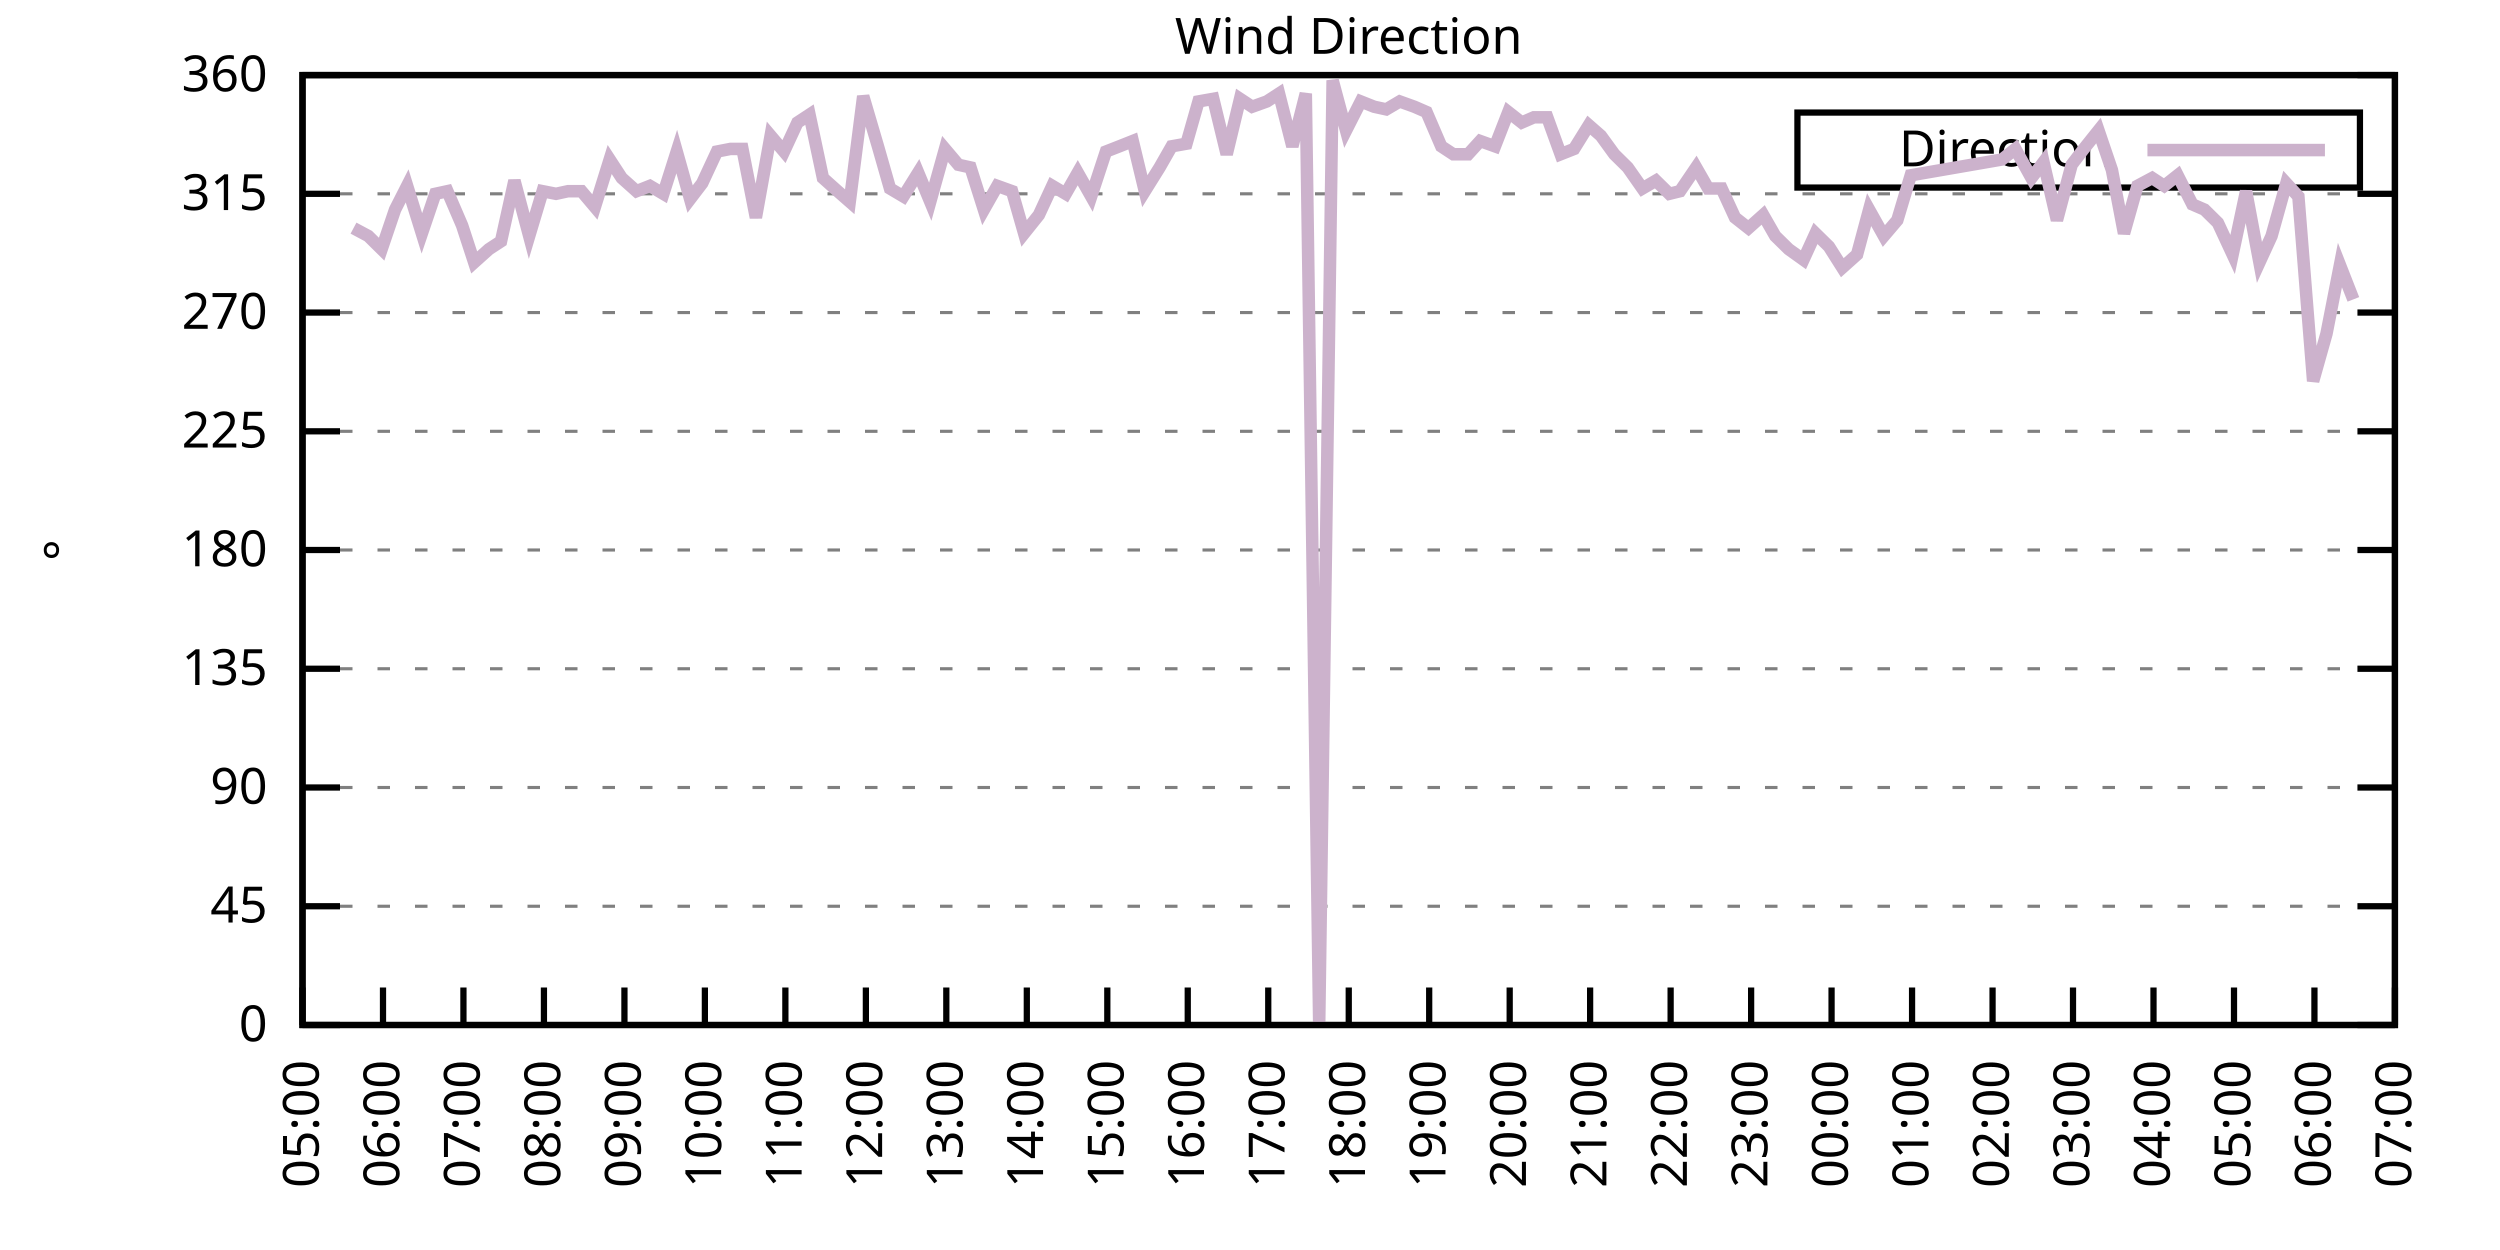
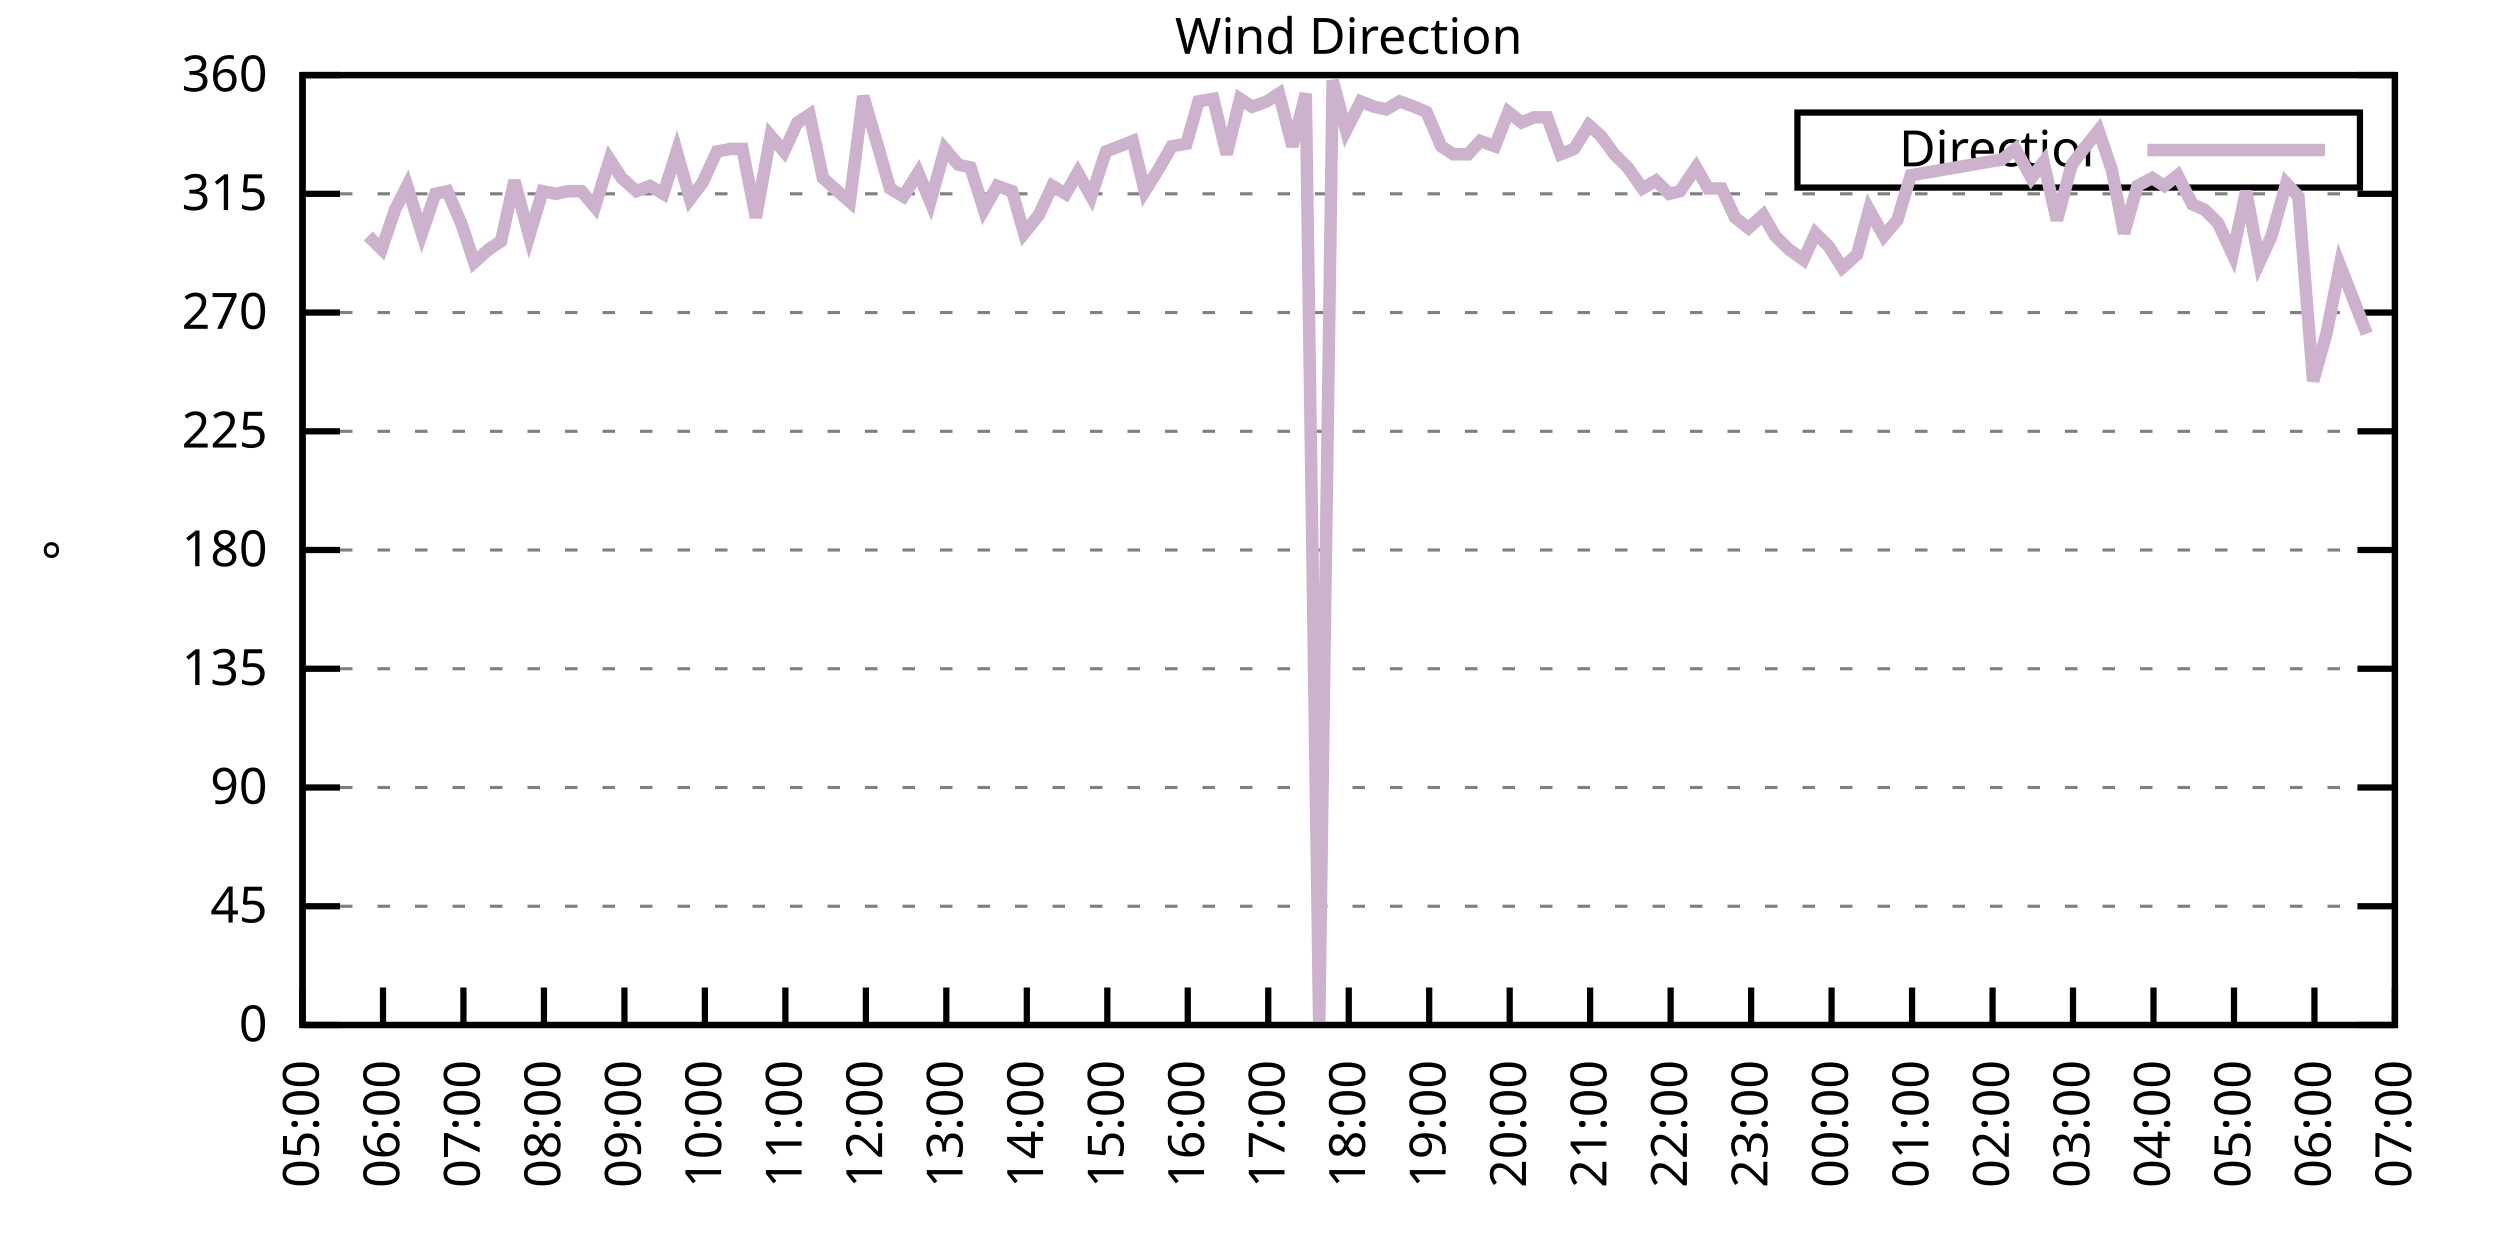
<svg xmlns="http://www.w3.org/2000/svg" xmlns:xlink="http://www.w3.org/1999/xlink" width="400" height="200" viewBox="0 0 400 200">
  <g id="gnuplot_canvas">
    <rect x="0" y="0" width="400" height="200" fill="none" />
    <defs>
      <circle id="gpDot" r="0.5" stroke-width="0.5" stroke="currentColor" />
      <path id="gpPt0" stroke-width="0.333" stroke="currentColor" d="M-1,0 h2 M0,-1 v2" />
      <path id="gpPt1" stroke-width="0.333" stroke="currentColor" d="M-1,-1 L1,1 M1,-1 L-1,1" />
      <path id="gpPt2" stroke-width="0.333" stroke="currentColor" d="M-1,0 L1,0 M0,-1 L0,1 M-1,-1 L1,1 M-1,1 L1,-1" />
      <rect id="gpPt3" stroke-width="0.333" stroke="currentColor" x="-1" y="-1" width="2" height="2" />
      <rect id="gpPt4" stroke-width="0.333" stroke="currentColor" fill="currentColor" x="-1" y="-1" width="2" height="2" />
      <circle id="gpPt5" stroke-width="0.333" stroke="currentColor" cx="0" cy="0" r="1" />
      <use xlink:href="#gpPt5" id="gpPt6" fill="currentColor" stroke="none" />
      <path id="gpPt7" stroke-width="0.333" stroke="currentColor" d="M0,-1.33 L-1.33,0.67 L1.33,0.67 z" />
      <use xlink:href="#gpPt7" id="gpPt8" fill="currentColor" stroke="none" />
      <use xlink:href="#gpPt7" id="gpPt9" stroke="currentColor" transform="rotate(180)" />
      <use xlink:href="#gpPt9" id="gpPt10" fill="currentColor" stroke="none" />
      <use xlink:href="#gpPt3" id="gpPt11" stroke="currentColor" transform="rotate(45)" />
      <use xlink:href="#gpPt11" id="gpPt12" fill="currentColor" stroke="none" />
      <path id="gpPt13" stroke-width="0.333" stroke="currentColor" d="M0,1.330 L1.265,0.411 L0.782,-1.067 L-0.782,-1.076 L-1.265,0.411 z" />
      <use xlink:href="#gpPt13" id="gpPt14" fill="currentColor" stroke="none" />
      <filter id="textbox" filterUnits="objectBoundingBox" x="0" y="0" height="1" width="1">
        <feFlood flood-color="white" flood-opacity="1" result="bgnd" />
        <feComposite in="SourceGraphic" in2="bgnd" operator="atop" />
      </filter>
      <filter id="greybox" filterUnits="objectBoundingBox" x="0" y="0" height="1" width="1">
        <feFlood flood-color="lightgrey" flood-opacity="1" result="grey" />
        <feComposite in="SourceGraphic" in2="grey" operator="atop" />
      </filter>
    </defs>
    <g fill="none" color="white" stroke="currentColor" stroke-width="1.00" stroke-linecap="butt" stroke-linejoin="miter">
</g>
    <g fill="none" color="black" stroke="currentColor" stroke-width="1.00" stroke-linecap="butt" stroke-linejoin="miter">
      <g stroke="none" shape-rendering="crispEdges">
        <polygon fill="rgb(255, 255, 255)" points="48.40,164.00 383.18,164.00 383.18,12.02 48.40,12.02 " />
      </g>
    </g>
    <g fill="none" color="black" stroke="currentColor" stroke-width="1.00" stroke-linecap="butt" stroke-linejoin="miter">
</g>
    <g fill="none" color="black" stroke="black" stroke-width="0.50" stroke-linecap="butt" stroke-linejoin="miter">
</g>
    <g fill="none" color="gray" stroke="currentColor" stroke-width="0.50" stroke-linecap="butt" stroke-linejoin="miter">
      <path stroke="gray" stroke-dasharray="2,4" class="gridline" d="M48.40,164.00 L383.19,164.00  " />
    </g>
    <g fill="none" color="gray" stroke="gray" stroke-width="1.00" stroke-linecap="butt" stroke-linejoin="miter">
</g>
    <g fill="none" color="black" stroke="currentColor" stroke-width="1.00" stroke-linecap="butt" stroke-linejoin="miter">
      <path stroke="black" d="M48.40,164.00 L54.40,164.00 M383.19,164.00 L377.19,164.00  " />
      <g transform="translate(42.80,166.60)" stroke="none" fill="black" font-family="Sans" font-size="8.00" text-anchor="end">
        <text>
          <tspan font-family="Sans"> 0</tspan>
        </text>
      </g>
    </g>
    <g fill="none" color="black" stroke="currentColor" stroke-width="1.00" stroke-linecap="butt" stroke-linejoin="miter">
</g>
    <g fill="none" color="black" stroke="black" stroke-width="0.50" stroke-linecap="butt" stroke-linejoin="miter">
</g>
    <g fill="none" color="gray" stroke="currentColor" stroke-width="0.50" stroke-linecap="butt" stroke-linejoin="miter">
      <path stroke="gray" stroke-dasharray="2,4" class="gridline" d="M48.40,145.00 L383.19,145.00  " />
    </g>
    <g fill="none" color="gray" stroke="gray" stroke-width="1.00" stroke-linecap="butt" stroke-linejoin="miter">
</g>
    <g fill="none" color="black" stroke="currentColor" stroke-width="1.00" stroke-linecap="butt" stroke-linejoin="miter">
      <path stroke="black" d="M48.40,145.00 L54.40,145.00 M383.19,145.00 L377.19,145.00  " />
      <g transform="translate(42.80,147.60)" stroke="none" fill="black" font-family="Sans" font-size="8.00" text-anchor="end">
        <text>
          <tspan font-family="Sans"> 45</tspan>
        </text>
      </g>
    </g>
    <g fill="none" color="black" stroke="currentColor" stroke-width="1.00" stroke-linecap="butt" stroke-linejoin="miter">
</g>
    <g fill="none" color="black" stroke="black" stroke-width="0.50" stroke-linecap="butt" stroke-linejoin="miter">
</g>
    <g fill="none" color="gray" stroke="currentColor" stroke-width="0.50" stroke-linecap="butt" stroke-linejoin="miter">
      <path stroke="gray" stroke-dasharray="2,4" class="gridline" d="M48.40,126.00 L383.19,126.00  " />
    </g>
    <g fill="none" color="gray" stroke="gray" stroke-width="1.00" stroke-linecap="butt" stroke-linejoin="miter">
</g>
    <g fill="none" color="black" stroke="currentColor" stroke-width="1.00" stroke-linecap="butt" stroke-linejoin="miter">
      <path stroke="black" d="M48.40,126.00 L54.40,126.00 M383.19,126.00 L377.19,126.00  " />
      <g transform="translate(42.80,128.60)" stroke="none" fill="black" font-family="Sans" font-size="8.00" text-anchor="end">
        <text>
          <tspan font-family="Sans"> 90</tspan>
        </text>
      </g>
    </g>
    <g fill="none" color="black" stroke="currentColor" stroke-width="1.00" stroke-linecap="butt" stroke-linejoin="miter">
</g>
    <g fill="none" color="black" stroke="black" stroke-width="0.50" stroke-linecap="butt" stroke-linejoin="miter">
</g>
    <g fill="none" color="gray" stroke="currentColor" stroke-width="0.50" stroke-linecap="butt" stroke-linejoin="miter">
      <path stroke="gray" stroke-dasharray="2,4" class="gridline" d="M48.40,107.00 L383.19,107.00  " />
    </g>
    <g fill="none" color="gray" stroke="gray" stroke-width="1.00" stroke-linecap="butt" stroke-linejoin="miter">
</g>
    <g fill="none" color="black" stroke="currentColor" stroke-width="1.00" stroke-linecap="butt" stroke-linejoin="miter">
      <path stroke="black" d="M48.40,107.00 L54.40,107.00 M383.19,107.00 L377.19,107.00  " />
      <g transform="translate(42.80,109.60)" stroke="none" fill="black" font-family="Sans" font-size="8.00" text-anchor="end">
        <text>
          <tspan font-family="Sans"> 135</tspan>
        </text>
      </g>
    </g>
    <g fill="none" color="black" stroke="currentColor" stroke-width="1.00" stroke-linecap="butt" stroke-linejoin="miter">
</g>
    <g fill="none" color="black" stroke="black" stroke-width="0.50" stroke-linecap="butt" stroke-linejoin="miter">
</g>
    <g fill="none" color="gray" stroke="currentColor" stroke-width="0.50" stroke-linecap="butt" stroke-linejoin="miter">
      <path stroke="gray" stroke-dasharray="2,4" class="gridline" d="M48.40,88.00 L383.19,88.00  " />
    </g>
    <g fill="none" color="gray" stroke="gray" stroke-width="1.00" stroke-linecap="butt" stroke-linejoin="miter">
</g>
    <g fill="none" color="black" stroke="currentColor" stroke-width="1.00" stroke-linecap="butt" stroke-linejoin="miter">
      <path stroke="black" d="M48.40,88.00 L54.40,88.00 M383.19,88.00 L377.19,88.00  " />
      <g transform="translate(42.80,90.60)" stroke="none" fill="black" font-family="Sans" font-size="8.00" text-anchor="end">
        <text>
          <tspan font-family="Sans"> 180</tspan>
        </text>
      </g>
    </g>
    <g fill="none" color="black" stroke="currentColor" stroke-width="1.00" stroke-linecap="butt" stroke-linejoin="miter">
</g>
    <g fill="none" color="black" stroke="black" stroke-width="0.50" stroke-linecap="butt" stroke-linejoin="miter">
</g>
    <g fill="none" color="gray" stroke="currentColor" stroke-width="0.50" stroke-linecap="butt" stroke-linejoin="miter">
      <path stroke="gray" stroke-dasharray="2,4" class="gridline" d="M48.40,69.01 L383.19,69.01  " />
    </g>
    <g fill="none" color="gray" stroke="gray" stroke-width="1.00" stroke-linecap="butt" stroke-linejoin="miter">
</g>
    <g fill="none" color="black" stroke="currentColor" stroke-width="1.00" stroke-linecap="butt" stroke-linejoin="miter">
      <path stroke="black" d="M48.40,69.01 L54.40,69.01 M383.19,69.01 L377.19,69.01  " />
      <g transform="translate(42.80,71.61)" stroke="none" fill="black" font-family="Sans" font-size="8.00" text-anchor="end">
        <text>
          <tspan font-family="Sans"> 225</tspan>
        </text>
      </g>
    </g>
    <g fill="none" color="black" stroke="currentColor" stroke-width="1.00" stroke-linecap="butt" stroke-linejoin="miter">
</g>
    <g fill="none" color="black" stroke="black" stroke-width="0.50" stroke-linecap="butt" stroke-linejoin="miter">
</g>
    <g fill="none" color="gray" stroke="currentColor" stroke-width="0.50" stroke-linecap="butt" stroke-linejoin="miter">
      <path stroke="gray" stroke-dasharray="2,4" class="gridline" d="M48.40,50.01 L383.19,50.01  " />
    </g>
    <g fill="none" color="gray" stroke="gray" stroke-width="1.00" stroke-linecap="butt" stroke-linejoin="miter">
</g>
    <g fill="none" color="black" stroke="currentColor" stroke-width="1.00" stroke-linecap="butt" stroke-linejoin="miter">
      <path stroke="black" d="M48.40,50.01 L54.40,50.01 M383.19,50.01 L377.19,50.01  " />
      <g transform="translate(42.80,52.61)" stroke="none" fill="black" font-family="Sans" font-size="8.00" text-anchor="end">
        <text>
          <tspan font-family="Sans"> 270</tspan>
        </text>
      </g>
    </g>
    <g fill="none" color="black" stroke="currentColor" stroke-width="1.00" stroke-linecap="butt" stroke-linejoin="miter">
</g>
    <g fill="none" color="black" stroke="black" stroke-width="0.50" stroke-linecap="butt" stroke-linejoin="miter">
</g>
    <g fill="none" color="gray" stroke="currentColor" stroke-width="0.50" stroke-linecap="butt" stroke-linejoin="miter">
      <path stroke="gray" stroke-dasharray="2,4" class="gridline" d="M48.40,31.01 L383.19,31.01  " />
    </g>
    <g fill="none" color="gray" stroke="gray" stroke-width="1.00" stroke-linecap="butt" stroke-linejoin="miter">
</g>
    <g fill="none" color="black" stroke="currentColor" stroke-width="1.00" stroke-linecap="butt" stroke-linejoin="miter">
      <path stroke="black" d="M48.40,31.01 L54.40,31.01 M383.19,31.01 L377.19,31.01  " />
      <g transform="translate(42.80,33.61)" stroke="none" fill="black" font-family="Sans" font-size="8.00" text-anchor="end">
        <text>
          <tspan font-family="Sans"> 315</tspan>
        </text>
      </g>
    </g>
    <g fill="none" color="black" stroke="currentColor" stroke-width="1.00" stroke-linecap="butt" stroke-linejoin="miter">
</g>
    <g fill="none" color="black" stroke="black" stroke-width="0.50" stroke-linecap="butt" stroke-linejoin="miter">
</g>
    <g fill="none" color="gray" stroke="currentColor" stroke-width="0.50" stroke-linecap="butt" stroke-linejoin="miter">
      <path stroke="gray" stroke-dasharray="2,4" class="gridline" d="M48.40,12.01 L383.19,12.01  " />
    </g>
    <g fill="none" color="gray" stroke="gray" stroke-width="1.00" stroke-linecap="butt" stroke-linejoin="miter">
</g>
    <g fill="none" color="black" stroke="currentColor" stroke-width="1.00" stroke-linecap="butt" stroke-linejoin="miter">
      <path stroke="black" d="M48.40,12.01 L54.40,12.01 M383.19,12.01 L377.19,12.01  " />
      <g transform="translate(42.80,14.61)" stroke="none" fill="black" font-family="Sans" font-size="8.00" text-anchor="end">
        <text>
          <tspan font-family="Sans"> 360</tspan>
        </text>
      </g>
    </g>
    <g fill="none" color="black" stroke="currentColor" stroke-width="1.00" stroke-linecap="butt" stroke-linejoin="miter">
      <path stroke="black" d="M48.40,164.00 L48.40,158.00  " />
      <g transform="translate(51.00,169.60) rotate(270.00)" stroke="none" fill="black" font-family="Sans" font-size="8.00" text-anchor="end">
        <text>
          <tspan font-family="Sans">05:00</tspan>
        </text>
      </g>
    </g>
    <g fill="none" color="black" stroke="currentColor" stroke-width="1.00" stroke-linecap="butt" stroke-linejoin="miter">
      <path stroke="black" d="M61.28,164.00 L61.28,158.00  " />
      <g transform="translate(63.88,169.60) rotate(270.00)" stroke="none" fill="black" font-family="Sans" font-size="8.00" text-anchor="end">
        <text>
          <tspan font-family="Sans">06:00</tspan>
        </text>
      </g>
    </g>
    <g fill="none" color="black" stroke="currentColor" stroke-width="1.00" stroke-linecap="butt" stroke-linejoin="miter">
      <path stroke="black" d="M74.15,164.00 L74.15,158.00  " />
      <g transform="translate(76.75,169.60) rotate(270.00)" stroke="none" fill="black" font-family="Sans" font-size="8.00" text-anchor="end">
        <text>
          <tspan font-family="Sans">07:00</tspan>
        </text>
      </g>
    </g>
    <g fill="none" color="black" stroke="currentColor" stroke-width="1.00" stroke-linecap="butt" stroke-linejoin="miter">
      <path stroke="black" d="M87.03,164.00 L87.03,158.00  " />
      <g transform="translate(89.63,169.60) rotate(270.00)" stroke="none" fill="black" font-family="Sans" font-size="8.00" text-anchor="end">
        <text>
          <tspan font-family="Sans">08:00</tspan>
        </text>
      </g>
    </g>
    <g fill="none" color="black" stroke="currentColor" stroke-width="1.00" stroke-linecap="butt" stroke-linejoin="miter">
      <path stroke="black" d="M99.91,164.00 L99.91,158.00  " />
      <g transform="translate(102.51,169.60) rotate(270.00)" stroke="none" fill="black" font-family="Sans" font-size="8.00" text-anchor="end">
        <text>
          <tspan font-family="Sans">09:00</tspan>
        </text>
      </g>
    </g>
    <g fill="none" color="black" stroke="currentColor" stroke-width="1.00" stroke-linecap="butt" stroke-linejoin="miter">
      <path stroke="black" d="M112.78,164.00 L112.78,158.00  " />
      <g transform="translate(115.38,169.60) rotate(270.00)" stroke="none" fill="black" font-family="Sans" font-size="8.00" text-anchor="end">
        <text>
          <tspan font-family="Sans">10:00</tspan>
        </text>
      </g>
    </g>
    <g fill="none" color="black" stroke="currentColor" stroke-width="1.00" stroke-linecap="butt" stroke-linejoin="miter">
      <path stroke="black" d="M125.66,164.00 L125.66,158.00  " />
      <g transform="translate(128.26,169.60) rotate(270.00)" stroke="none" fill="black" font-family="Sans" font-size="8.00" text-anchor="end">
        <text>
          <tspan font-family="Sans">11:00</tspan>
        </text>
      </g>
    </g>
    <g fill="none" color="black" stroke="currentColor" stroke-width="1.00" stroke-linecap="butt" stroke-linejoin="miter">
      <path stroke="black" d="M138.54,164.00 L138.54,158.00  " />
      <g transform="translate(141.14,169.60) rotate(270.00)" stroke="none" fill="black" font-family="Sans" font-size="8.00" text-anchor="end">
        <text>
          <tspan font-family="Sans">12:00</tspan>
        </text>
      </g>
    </g>
    <g fill="none" color="black" stroke="currentColor" stroke-width="1.00" stroke-linecap="butt" stroke-linejoin="miter">
      <path stroke="black" d="M151.41,164.00 L151.41,158.00  " />
      <g transform="translate(154.01,169.60) rotate(270.00)" stroke="none" fill="black" font-family="Sans" font-size="8.00" text-anchor="end">
        <text>
          <tspan font-family="Sans">13:00</tspan>
        </text>
      </g>
    </g>
    <g fill="none" color="black" stroke="currentColor" stroke-width="1.00" stroke-linecap="butt" stroke-linejoin="miter">
      <path stroke="black" d="M164.29,164.00 L164.29,158.00  " />
      <g transform="translate(166.89,169.60) rotate(270.00)" stroke="none" fill="black" font-family="Sans" font-size="8.00" text-anchor="end">
        <text>
          <tspan font-family="Sans">14:00</tspan>
        </text>
      </g>
    </g>
    <g fill="none" color="black" stroke="currentColor" stroke-width="1.00" stroke-linecap="butt" stroke-linejoin="miter">
      <path stroke="black" d="M177.17,164.00 L177.17,158.00  " />
      <g transform="translate(179.77,169.60) rotate(270.00)" stroke="none" fill="black" font-family="Sans" font-size="8.00" text-anchor="end">
        <text>
          <tspan font-family="Sans">15:00</tspan>
        </text>
      </g>
    </g>
    <g fill="none" color="black" stroke="currentColor" stroke-width="1.00" stroke-linecap="butt" stroke-linejoin="miter">
      <path stroke="black" d="M190.04,164.00 L190.04,158.00  " />
      <g transform="translate(192.64,169.60) rotate(270.00)" stroke="none" fill="black" font-family="Sans" font-size="8.00" text-anchor="end">
        <text>
          <tspan font-family="Sans">16:00</tspan>
        </text>
      </g>
    </g>
    <g fill="none" color="black" stroke="currentColor" stroke-width="1.00" stroke-linecap="butt" stroke-linejoin="miter">
      <path stroke="black" d="M202.92,164.00 L202.92,158.00  " />
      <g transform="translate(205.52,169.60) rotate(270.00)" stroke="none" fill="black" font-family="Sans" font-size="8.00" text-anchor="end">
        <text>
          <tspan font-family="Sans">17:00</tspan>
        </text>
      </g>
    </g>
    <g fill="none" color="black" stroke="currentColor" stroke-width="1.00" stroke-linecap="butt" stroke-linejoin="miter">
      <path stroke="black" d="M215.80,164.00 L215.80,158.00  " />
      <g transform="translate(218.40,169.60) rotate(270.00)" stroke="none" fill="black" font-family="Sans" font-size="8.00" text-anchor="end">
        <text>
          <tspan font-family="Sans">18:00</tspan>
        </text>
      </g>
    </g>
    <g fill="none" color="black" stroke="currentColor" stroke-width="1.00" stroke-linecap="butt" stroke-linejoin="miter">
      <path stroke="black" d="M228.67,164.00 L228.67,158.00  " />
      <g transform="translate(231.27,169.60) rotate(270.00)" stroke="none" fill="black" font-family="Sans" font-size="8.00" text-anchor="end">
        <text>
          <tspan font-family="Sans">19:00</tspan>
        </text>
      </g>
    </g>
    <g fill="none" color="black" stroke="currentColor" stroke-width="1.00" stroke-linecap="butt" stroke-linejoin="miter">
      <path stroke="black" d="M241.55,164.00 L241.55,158.00  " />
      <g transform="translate(244.15,169.60) rotate(270.00)" stroke="none" fill="black" font-family="Sans" font-size="8.00" text-anchor="end">
        <text>
          <tspan font-family="Sans">20:00</tspan>
        </text>
      </g>
    </g>
    <g fill="none" color="black" stroke="currentColor" stroke-width="1.00" stroke-linecap="butt" stroke-linejoin="miter">
      <path stroke="black" d="M254.42,164.00 L254.42,158.00  " />
      <g transform="translate(257.02,169.60) rotate(270.00)" stroke="none" fill="black" font-family="Sans" font-size="8.00" text-anchor="end">
        <text>
          <tspan font-family="Sans">21:00</tspan>
        </text>
      </g>
    </g>
    <g fill="none" color="black" stroke="currentColor" stroke-width="1.00" stroke-linecap="butt" stroke-linejoin="miter">
      <path stroke="black" d="M267.30,164.00 L267.30,158.00  " />
      <g transform="translate(269.90,169.60) rotate(270.00)" stroke="none" fill="black" font-family="Sans" font-size="8.00" text-anchor="end">
        <text>
          <tspan font-family="Sans">22:00</tspan>
        </text>
      </g>
    </g>
    <g fill="none" color="black" stroke="currentColor" stroke-width="1.00" stroke-linecap="butt" stroke-linejoin="miter">
      <path stroke="black" d="M280.18,164.00 L280.18,158.00  " />
      <g transform="translate(282.78,169.60) rotate(270.00)" stroke="none" fill="black" font-family="Sans" font-size="8.00" text-anchor="end">
        <text>
          <tspan font-family="Sans">23:00</tspan>
        </text>
      </g>
    </g>
    <g fill="none" color="black" stroke="currentColor" stroke-width="1.00" stroke-linecap="butt" stroke-linejoin="miter">
      <path stroke="black" d="M293.05,164.00 L293.05,158.00  " />
      <g transform="translate(295.65,169.60) rotate(270.00)" stroke="none" fill="black" font-family="Sans" font-size="8.00" text-anchor="end">
        <text>
          <tspan font-family="Sans">00:00</tspan>
        </text>
      </g>
    </g>
    <g fill="none" color="black" stroke="currentColor" stroke-width="1.00" stroke-linecap="butt" stroke-linejoin="miter">
      <path stroke="black" d="M305.93,164.00 L305.93,158.00  " />
      <g transform="translate(308.53,169.60) rotate(270.00)" stroke="none" fill="black" font-family="Sans" font-size="8.00" text-anchor="end">
        <text>
          <tspan font-family="Sans">01:00</tspan>
        </text>
      </g>
    </g>
    <g fill="none" color="black" stroke="currentColor" stroke-width="1.00" stroke-linecap="butt" stroke-linejoin="miter">
      <path stroke="black" d="M318.81,164.00 L318.81,158.00  " />
      <g transform="translate(321.41,169.60) rotate(270.00)" stroke="none" fill="black" font-family="Sans" font-size="8.00" text-anchor="end">
        <text>
          <tspan font-family="Sans">02:00</tspan>
        </text>
      </g>
    </g>
    <g fill="none" color="black" stroke="currentColor" stroke-width="1.00" stroke-linecap="butt" stroke-linejoin="miter">
      <path stroke="black" d="M331.68,164.00 L331.68,158.00  " />
      <g transform="translate(334.28,169.60) rotate(270.00)" stroke="none" fill="black" font-family="Sans" font-size="8.00" text-anchor="end">
        <text>
          <tspan font-family="Sans">03:00</tspan>
        </text>
      </g>
    </g>
    <g fill="none" color="black" stroke="currentColor" stroke-width="1.00" stroke-linecap="butt" stroke-linejoin="miter">
      <path stroke="black" d="M344.56,164.00 L344.56,158.00  " />
      <g transform="translate(347.16,169.60) rotate(270.00)" stroke="none" fill="black" font-family="Sans" font-size="8.00" text-anchor="end">
        <text>
          <tspan font-family="Sans">04:00</tspan>
        </text>
      </g>
    </g>
    <g fill="none" color="black" stroke="currentColor" stroke-width="1.00" stroke-linecap="butt" stroke-linejoin="miter">
      <path stroke="black" d="M357.44,164.00 L357.44,158.00  " />
      <g transform="translate(360.04,169.60) rotate(270.00)" stroke="none" fill="black" font-family="Sans" font-size="8.00" text-anchor="end">
        <text>
          <tspan font-family="Sans">05:00</tspan>
        </text>
      </g>
    </g>
    <g fill="none" color="black" stroke="currentColor" stroke-width="1.00" stroke-linecap="butt" stroke-linejoin="miter">
      <path stroke="black" d="M370.31,164.00 L370.31,158.00  " />
      <g transform="translate(372.91,169.60) rotate(270.00)" stroke="none" fill="black" font-family="Sans" font-size="8.00" text-anchor="end">
        <text>
          <tspan font-family="Sans">06:00</tspan>
        </text>
      </g>
    </g>
    <g fill="none" color="black" stroke="currentColor" stroke-width="1.00" stroke-linecap="butt" stroke-linejoin="miter">
      <path stroke="black" d="M383.19,164.00 L383.19,158.00  " />
      <g transform="translate(385.79,169.60) rotate(270.00)" stroke="none" fill="black" font-family="Sans" font-size="8.00" text-anchor="end">
        <text>
          <tspan font-family="Sans">07:00</tspan>
        </text>
      </g>
    </g>
    <g fill="none" color="black" stroke="currentColor" stroke-width="1.00" stroke-linecap="butt" stroke-linejoin="miter">
</g>
    <g fill="none" color="black" stroke="currentColor" stroke-width="1.00" stroke-linecap="butt" stroke-linejoin="miter">
      <path stroke="black" d="M48.40,12.01 L48.40,164.00 L383.19,164.00 L383.19,12.01 L48.40,12.01 Z  " />
    </g>
    <g fill="none" color="black" stroke="currentColor" stroke-width="1.00" stroke-linecap="butt" stroke-linejoin="miter">
</g>
    <g fill="none" color="black" stroke="currentColor" stroke-width="1.00" stroke-linecap="butt" stroke-linejoin="miter">
      <path stroke="black" d="M287.59,30.01 L287.59,18.01 L377.59,18.01 L377.59,30.01 L287.59,30.01 Z  " />
    </g>
    <g id="Wind_direction_plot_1">
      <g fill="none" color="white" stroke="black" stroke-width="2.00" stroke-linecap="butt" stroke-linejoin="miter">
</g>
      <g fill="none" color="black" stroke="currentColor" stroke-width="2.00" stroke-linecap="butt" stroke-linejoin="miter">
        <g transform="translate(337.99,26.61)" stroke="none" fill="black" font-family="Sans" font-size="8.00" text-anchor="end">
          <text>
            <tspan font-family="Sans">Direction</tspan>
          </text>
        </g>
      </g>
      <g fill="none" color="black" stroke="currentColor" stroke-width="2.00" stroke-linecap="butt" stroke-linejoin="miter">
-         <path stroke="rgb(204, 178, 204)" d="M343.59,24.01 L371.99,24.01 M56.56,36.50 L58.92,37.76 L61.06,39.87 L63.21,33.54 L65.14,29.74 L67.50,37.34   L69.65,31.01 L71.58,30.59 L73.94,36.08 L75.87,41.99 L78.23,39.87 L80.16,38.61 L82.31,28.90 L84.67,37.76   L86.82,30.59 L88.96,31.01 L90.89,30.59 L93.04,30.59 L95.18,33.12 L97.55,25.52 L99.48,28.48 L101.84,30.59   L103.98,29.74 L106.13,31.01 L108.28,24.25 L110.42,31.85 L112.35,29.32 L114.71,24.25 L116.86,23.83 L118.79,23.83   L120.94,34.81 L123.30,21.72 L125.44,24.25 L127.59,19.61 L129.52,18.34 L131.67,28.48 L134.03,30.59 L135.96,32.28   L138.11,15.39 L140.47,23.41 L142.40,30.16 L144.54,31.43 L146.91,27.63 L148.84,32.28 L151.20,23.83 L153.34,26.36   L155.28,26.79 L157.42,33.54 L159.57,29.74 L161.93,30.59 L163.86,37.34 L166.22,34.39 L168.37,29.74 L170.51,31.01   L172.44,27.63 L174.59,31.43 L176.95,24.25 L179.10,23.41 L181.24,22.56 L183.17,30.59 L185.54,26.79 L187.47,23.41   L189.83,22.99 L191.76,16.23 L194.12,15.81 L196.27,24.68 L198.41,15.81 L200.34,17.08 L202.70,16.23 L204.64,14.97   L206.78,23.41 L208.93,14.97 L211.07,164.00 L213.22,12.85 L215.37,20.88 L217.73,16.23 L219.87,17.08 L221.80,17.50   L223.95,16.23 L226.31,17.08 L228.24,17.92 L230.60,23.41 L232.53,24.68 L234.90,24.68 L236.83,22.56 L239.19,23.41   L241.33,17.92 L243.48,19.61 L245.41,18.77 L247.56,18.77 L249.70,24.68 L251.85,23.83 L254.21,20.03 L256.14,21.72   L258.29,24.68 L260.43,26.79 L262.79,30.16 L264.94,28.90 L267.09,31.01 L268.80,30.59 L271.38,26.79 L273.31,30.16   L275.46,30.16 L277.60,34.81 L279.75,36.50 L282.11,34.39 L284.04,37.76 L286.19,39.87 L288.55,41.56 L290.48,37.34   L292.63,39.45 L294.77,42.83 L297.13,40.72 L299.06,33.54 L301.42,37.76 L303.57,35.23 L305.72,28.05 L320.31,25.52   L322.46,23.83 L325.03,28.48 L326.96,25.94 L329.11,35.23 L331.47,26.36 L333.40,23.83 L335.76,20.88 L337.91,27.21   L339.84,37.34 L341.99,29.74 L344.35,28.48 L346.28,29.74 L348.42,28.05 L350.78,32.70 L352.72,33.54 L354.86,35.65   L357.22,40.72 L359.37,30.59 L361.51,41.99 L363.45,37.76 L365.81,29.32 L367.74,31.43 L370.10,60.98 L372.24,53.39   L374.39,42.41 L376.54,47.90  " />
+         <path stroke="rgb(204, 178, 204)" d="M343.59,24.01 L371.99,24.01 M58.92,37.76 L61.06,39.87 L63.21,33.54 L65.14,29.74 L67.50,37.34 L69.65,31.01   L71.58,30.59 L73.94,36.08 L75.87,41.99 L78.23,39.87 L80.16,38.61 L82.31,28.90 L84.67,37.76 L86.82,30.59   L88.96,31.01 L90.89,30.59 L93.04,30.59 L95.18,33.12 L97.55,25.52 L99.48,28.48 L101.84,30.59 L103.98,29.74   L106.13,31.01 L108.28,24.25 L110.42,31.85 L112.35,29.32 L114.71,24.25 L116.86,23.83 L118.79,23.83 L120.94,34.81   L123.30,21.72 L125.44,24.25 L127.59,19.61 L129.52,18.34 L131.67,28.48 L134.03,30.59 L135.96,32.28 L138.11,15.39   L140.47,23.41 L142.40,30.16 L144.54,31.43 L146.91,27.63 L148.84,32.28 L151.20,23.83 L153.34,26.36 L155.28,26.79   L157.42,33.54 L159.57,29.74 L161.93,30.59 L163.86,37.34 L166.22,34.39 L168.37,29.74 L170.51,31.01 L172.44,27.63   L174.59,31.43 L176.95,24.25 L179.10,23.41 L181.24,22.56 L183.17,30.59 L185.54,26.79 L187.47,23.41 L189.83,22.99   L191.76,16.23 L194.12,15.81 L196.27,24.68 L198.41,15.81 L200.34,17.08 L202.70,16.23 L204.64,14.97 L206.78,23.41   L208.93,14.97 L211.07,164.00 L213.22,12.85 L215.37,20.88 L217.73,16.23 L219.87,17.08 L221.80,17.50 L223.95,16.23   L226.31,17.08 L228.24,17.92 L230.60,23.41 L232.53,24.68 L234.90,24.68 L236.83,22.56 L239.19,23.41 L241.33,17.92   L243.48,19.61 L245.41,18.77 L247.56,18.77 L249.70,24.68 L251.85,23.83 L254.21,20.03 L256.14,21.72 L258.29,24.68   L260.43,26.79 L262.79,30.16 L264.94,28.90 L267.09,31.01 L268.80,30.59 L271.38,26.79 L273.31,30.16 L275.46,30.16   L277.60,34.81 L279.75,36.50 L282.11,34.39 L284.04,37.76 L286.19,39.87 L288.55,41.56 L290.48,37.34 L292.63,39.45   L294.77,42.83 L297.13,40.72 L299.06,33.54 L301.42,37.76 L303.57,35.23 L305.72,28.05 L320.31,25.52 L322.46,23.83   L325.03,28.48 L326.96,25.94 L329.11,35.23 L331.47,26.36 L333.40,23.83 L335.76,20.88 L337.91,27.21 L339.84,37.34   L341.99,29.74 L344.35,28.48 L346.28,29.74 L348.42,28.05 L350.78,32.70 L352.72,33.54 L354.86,35.65 L357.22,40.72   L359.37,30.59 L361.51,41.99 L363.45,37.76 L365.81,29.32 L367.74,31.43 L370.10,60.98 L372.24,53.39 L374.39,42.41   L376.54,47.90 L378.68,53.39  " />
      </g>
    </g>
    <g fill="none" color="black" stroke="currentColor" stroke-width="2.00" stroke-linecap="butt" stroke-linejoin="miter">
</g>
    <g fill="none" color="black" stroke="black" stroke-width="1.00" stroke-linecap="butt" stroke-linejoin="miter">
</g>
    <g fill="none" color="black" stroke="currentColor" stroke-width="1.00" stroke-linecap="butt" stroke-linejoin="miter">
      <path stroke="black" d="M48.40,12.01 L48.40,164.00 L383.19,164.00 L383.19,12.01 L48.40,12.01 Z  " />
      <g transform="translate(12.80,88.01) rotate(270.00)" stroke="none" fill="black" font-family="Sans" font-size="8.00" text-anchor="middle">
        <text>
          <tspan font-family="Sans">°</tspan>
        </text>
      </g>
    </g>
    <g fill="none" color="black" stroke="currentColor" stroke-width="1.00" stroke-linecap="butt" stroke-linejoin="miter">
</g>
    <g fill="none" color="black" stroke="currentColor" stroke-width="1.00" stroke-linecap="butt" stroke-linejoin="miter">
      <g transform="translate(215.79,8.61)" stroke="none" fill="black" font-family="Sans" font-size="8.00" text-anchor="middle">
        <text>
          <tspan font-family="Sans">Wind Direction</tspan>
        </text>
      </g>
    </g>
    <g fill="none" color="black" stroke="currentColor" stroke-width="1.00" stroke-linecap="butt" stroke-linejoin="miter">
</g>
  </g>
</svg>
